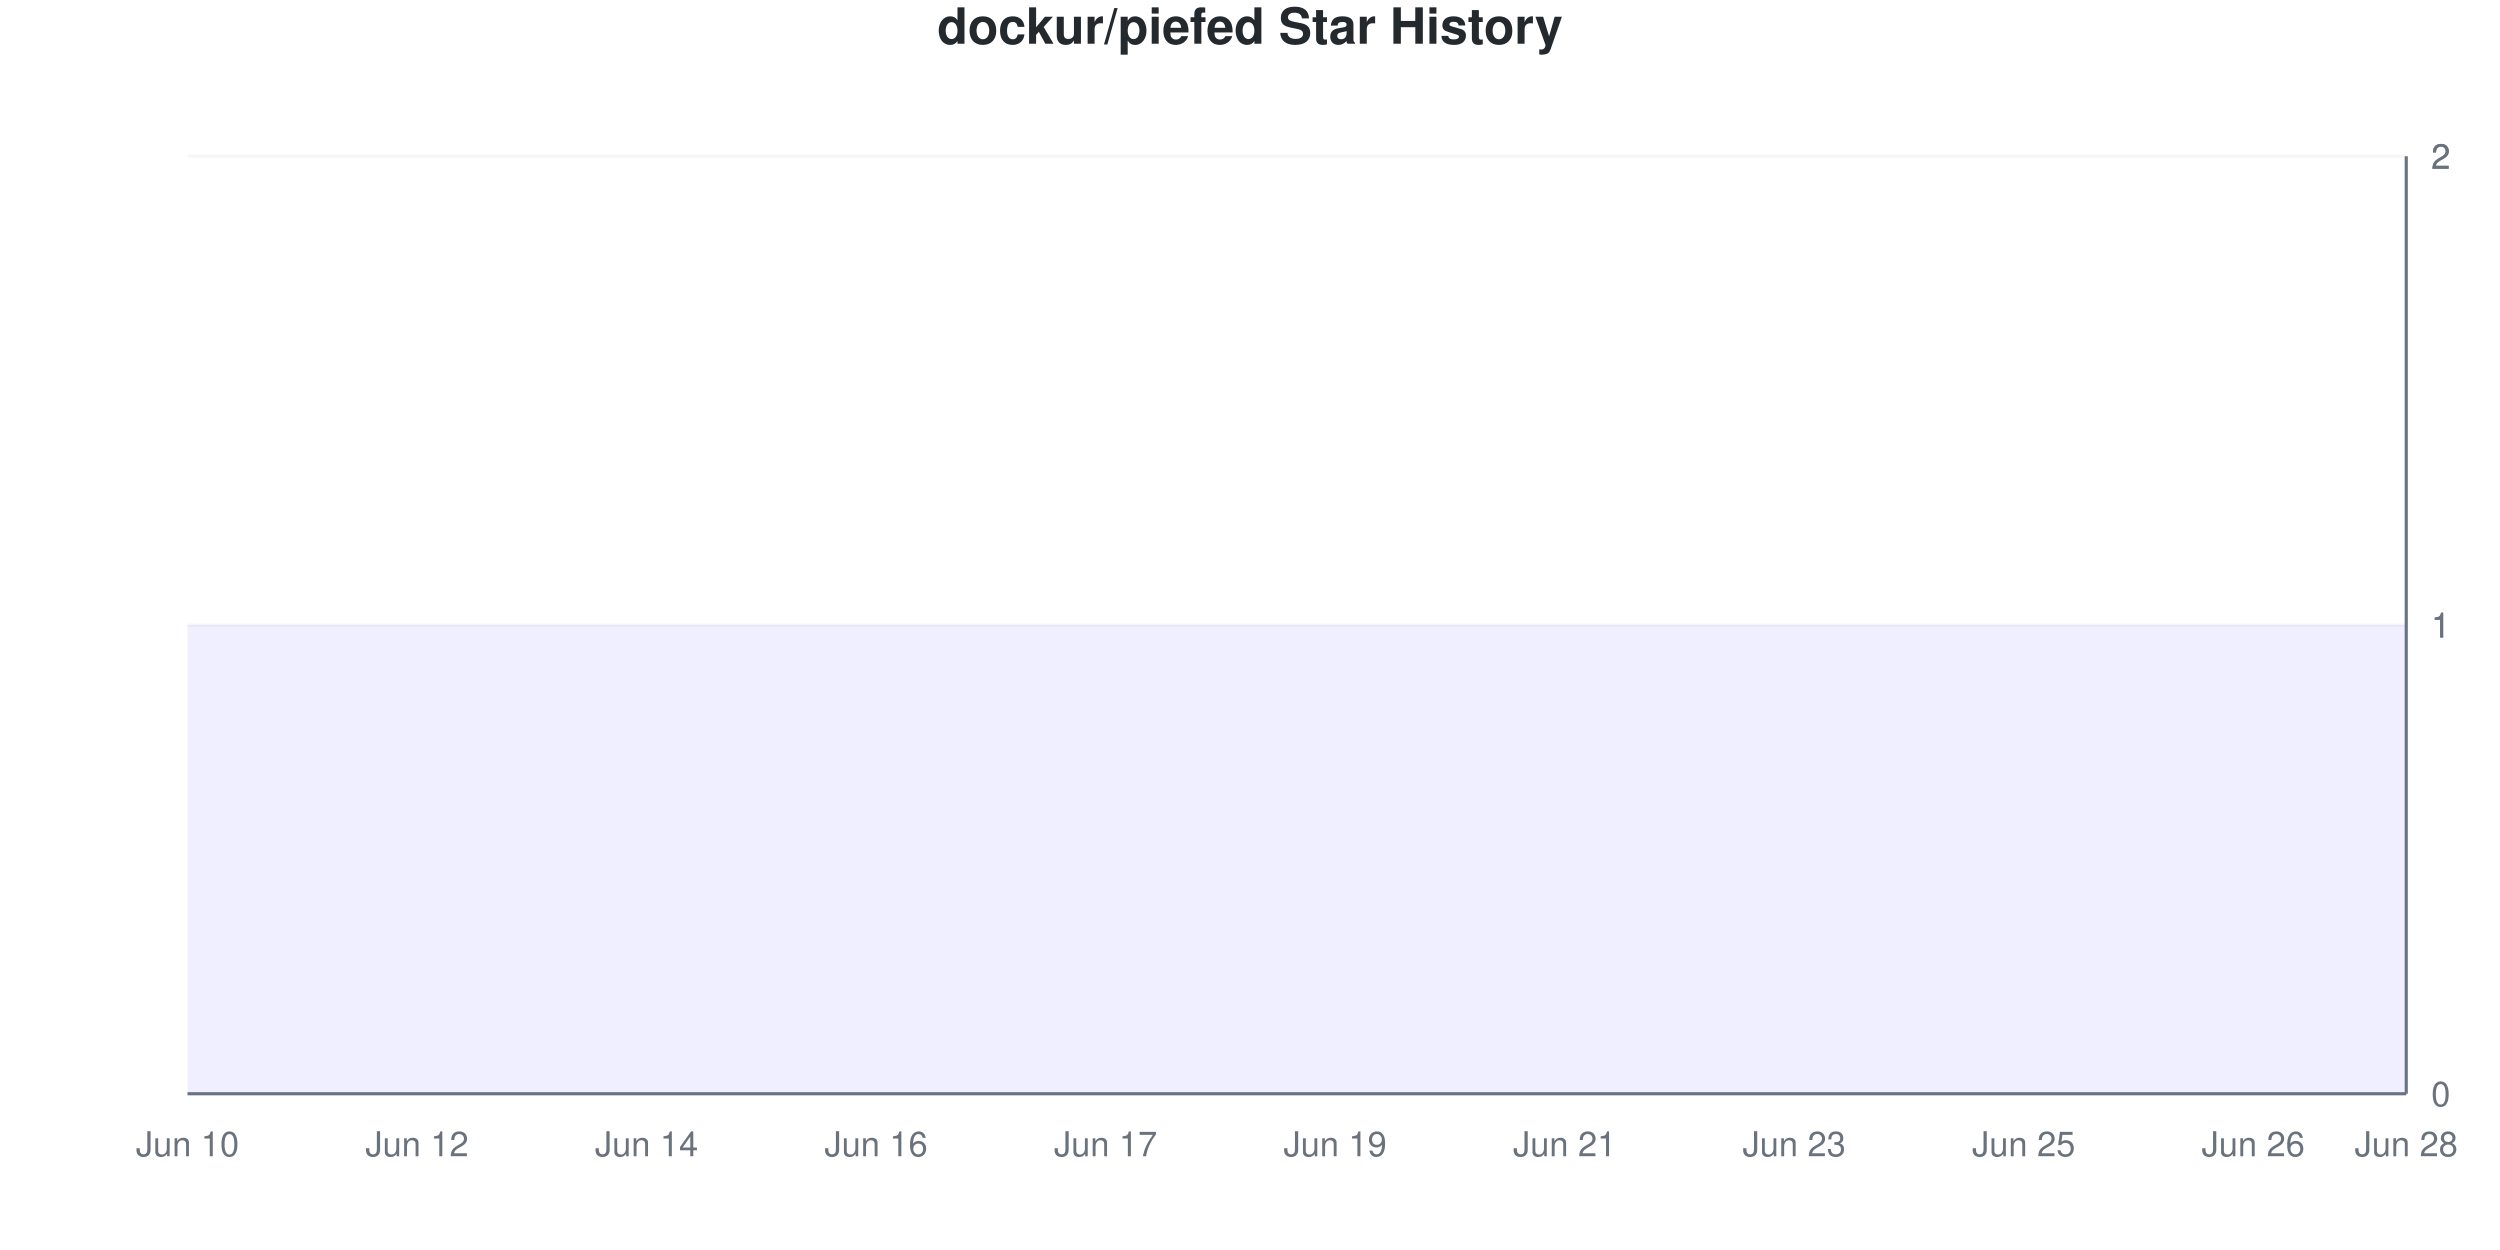
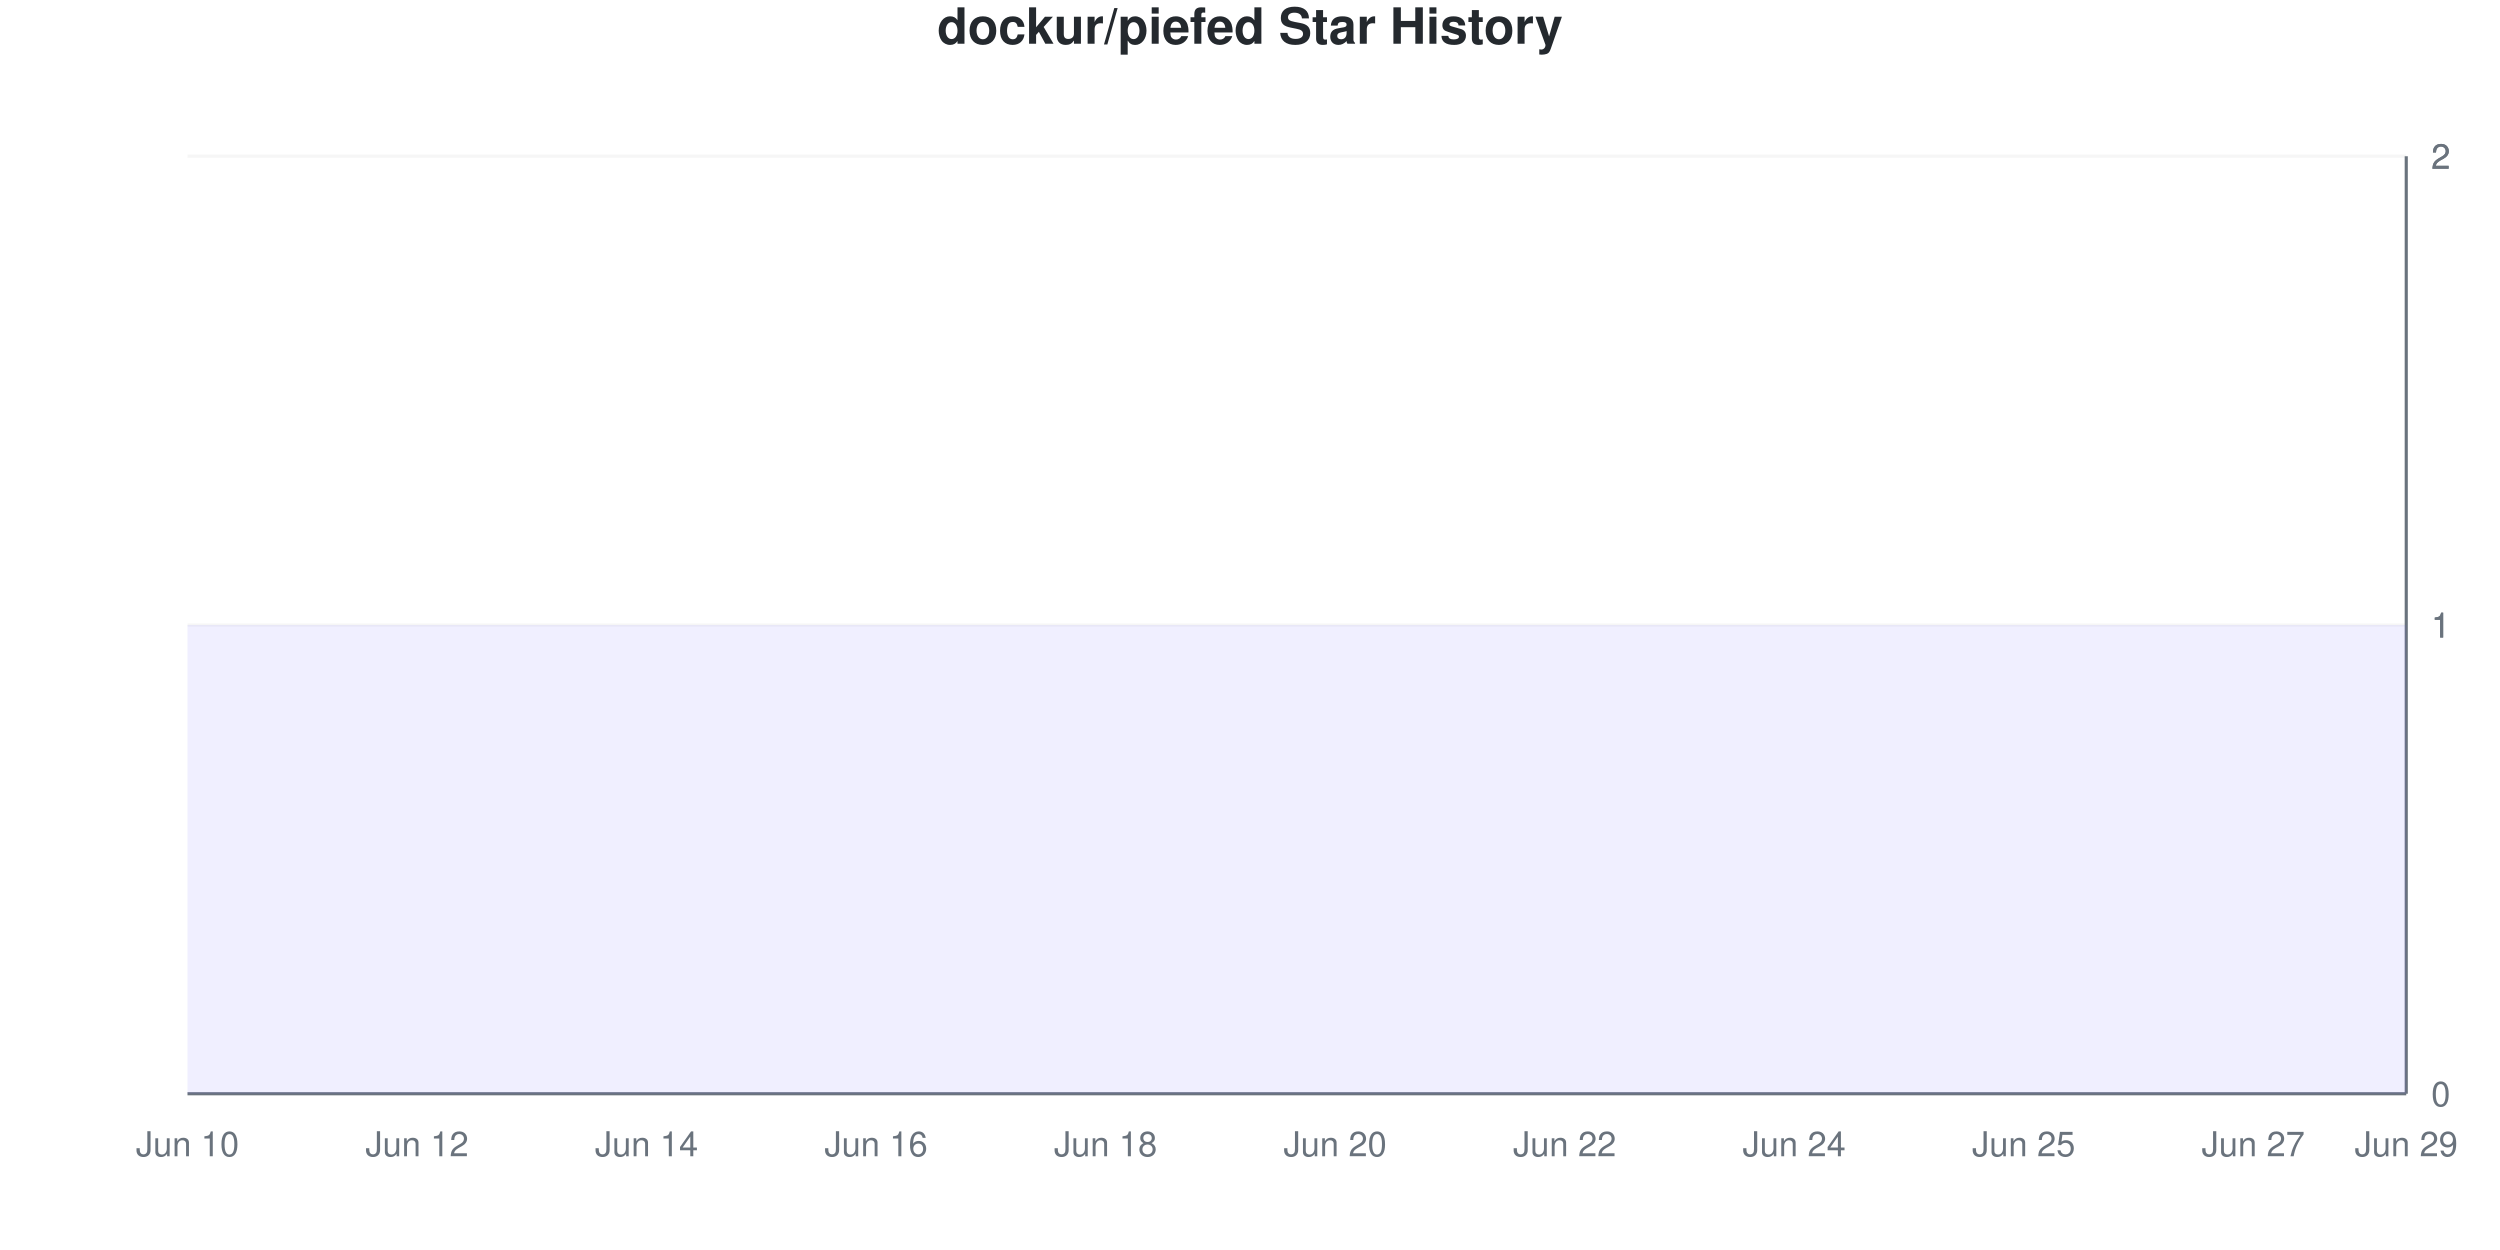
<svg xmlns="http://www.w3.org/2000/svg" viewBox="0 0 800 400" width="800" height="400">
  <style>
    @keyframes drawLine {
      to { stroke-dashoffset: 0; }
    }
    @keyframes fadeInPoint {
      from { opacity: 0; }
      to { opacity: 1; }
    }
    .data-line-0 {
      stroke-dasharray: 1290;
      stroke-dashoffset: 1290;
      animation: drawLine 2s ease-out forwards;
    }
    .data-point {
      opacity: 0;
      animation: fadeInPoint 0.5s ease-out forwards;
    }
    .chart-bg { fill: #fff; }
    .chart-text { fill: #24292e; }
    .chart-muted { fill: #6a737d; }
    .chart-grid { stroke: #eee; }
    .chart-axis { stroke: #6a737d; }
    @media (prefers-color-scheme: dark) {
      .chart-bg { fill: #0d1117; }
      .chart-text { fill: #e6edf3; }
      .chart-muted { fill: #8b949e; }
      .chart-grid { stroke: #21262d; }
      .chart-axis { stroke: #8b949e; }
    }
  </style>
  <rect width="800" height="400" class="chart-bg" />
  <text x="400" y="14" text-anchor="middle" class="chart-text" font-size="16" font-weight="bold" font-family="-apple-system, BlinkMacSystemFont, 'Segoe UI', Helvetica, Arial, sans-serif">dockur/piefed Star History</text>
  <g class="grid">
    <line x1="60" y1="350" x2="770" y2="350" class="chart-grid" stroke-opacity="0.3" />
    <text x="778" y="354" text-anchor="start" class="chart-muted" font-size="11" font-family="-apple-system, BlinkMacSystemFont, 'Segoe UI', Helvetica, Arial, sans-serif">0</text>
    <line x1="60" y1="200" x2="770" y2="200" class="chart-grid" stroke-opacity="0.3" />
    <text x="778" y="204" text-anchor="start" class="chart-muted" font-size="11" font-family="-apple-system, BlinkMacSystemFont, 'Segoe UI', Helvetica, Arial, sans-serif">1</text>
    <line x1="60" y1="200" x2="770" y2="200" class="chart-grid" stroke-opacity="0.3" />
    <text x="778" y="204" text-anchor="start" class="chart-muted" font-size="11" font-family="-apple-system, BlinkMacSystemFont, 'Segoe UI', Helvetica, Arial, sans-serif">1</text>
    <line x1="60" y1="50" x2="770" y2="50" class="chart-grid" stroke-opacity="0.3" />
    <text x="778" y="54" text-anchor="start" class="chart-muted" font-size="11" font-family="-apple-system, BlinkMacSystemFont, 'Segoe UI', Helvetica, Arial, sans-serif">2</text>
    <line x1="60" y1="50" x2="770" y2="50" class="chart-grid" stroke-opacity="0.3" />
    <text x="778" y="54" text-anchor="start" class="chart-muted" font-size="11" font-family="-apple-system, BlinkMacSystemFont, 'Segoe UI', Helvetica, Arial, sans-serif">2</text>
  </g>
  <g class="milestones">
    
  </g>
  <g class="x-axis">
    <text x="60" y="370" text-anchor="middle" class="chart-muted" font-size="11" font-family="-apple-system, BlinkMacSystemFont, 'Segoe UI', Helvetica, Arial, sans-serif">Jun 10</text>
    <text x="133.448" y="370" text-anchor="middle" class="chart-muted" font-size="11" font-family="-apple-system, BlinkMacSystemFont, 'Segoe UI', Helvetica, Arial, sans-serif">Jun 12</text>
    <text x="206.897" y="370" text-anchor="middle" class="chart-muted" font-size="11" font-family="-apple-system, BlinkMacSystemFont, 'Segoe UI', Helvetica, Arial, sans-serif">Jun 14</text>
    <text x="280.345" y="370" text-anchor="middle" class="chart-muted" font-size="11" font-family="-apple-system, BlinkMacSystemFont, 'Segoe UI', Helvetica, Arial, sans-serif">Jun 16</text>
-     <text x="353.793" y="370" text-anchor="middle" class="chart-muted" font-size="11" font-family="-apple-system, BlinkMacSystemFont, 'Segoe UI', Helvetica, Arial, sans-serif">Jun 17</text>
-     <text x="427.241" y="370" text-anchor="middle" class="chart-muted" font-size="11" font-family="-apple-system, BlinkMacSystemFont, 'Segoe UI', Helvetica, Arial, sans-serif">Jun 19</text>
-     <text x="500.69" y="370" text-anchor="middle" class="chart-muted" font-size="11" font-family="-apple-system, BlinkMacSystemFont, 'Segoe UI', Helvetica, Arial, sans-serif">Jun 21</text>
-     <text x="574.138" y="370" text-anchor="middle" class="chart-muted" font-size="11" font-family="-apple-system, BlinkMacSystemFont, 'Segoe UI', Helvetica, Arial, sans-serif">Jun 23</text>
+     <text x="353.793" y="370" text-anchor="middle" class="chart-muted" font-size="11" font-family="-apple-system, BlinkMacSystemFont, 'Segoe UI', Helvetica, Arial, sans-serif">Jun 18</text>
+     <text x="427.241" y="370" text-anchor="middle" class="chart-muted" font-size="11" font-family="-apple-system, BlinkMacSystemFont, 'Segoe UI', Helvetica, Arial, sans-serif">Jun 20</text>
+     <text x="500.69" y="370" text-anchor="middle" class="chart-muted" font-size="11" font-family="-apple-system, BlinkMacSystemFont, 'Segoe UI', Helvetica, Arial, sans-serif">Jun 22</text>
+     <text x="574.138" y="370" text-anchor="middle" class="chart-muted" font-size="11" font-family="-apple-system, BlinkMacSystemFont, 'Segoe UI', Helvetica, Arial, sans-serif">Jun 24</text>
    <text x="647.586" y="370" text-anchor="middle" class="chart-muted" font-size="11" font-family="-apple-system, BlinkMacSystemFont, 'Segoe UI', Helvetica, Arial, sans-serif">Jun 25</text>
-     <text x="721.034" y="370" text-anchor="middle" class="chart-muted" font-size="11" font-family="-apple-system, BlinkMacSystemFont, 'Segoe UI', Helvetica, Arial, sans-serif">Jun 26</text>
-     <text x="770" y="370" text-anchor="middle" class="chart-muted" font-size="11" font-family="-apple-system, BlinkMacSystemFont, 'Segoe UI', Helvetica, Arial, sans-serif">Jun 28</text>
+     <text x="721.034" y="370" text-anchor="middle" class="chart-muted" font-size="11" font-family="-apple-system, BlinkMacSystemFont, 'Segoe UI', Helvetica, Arial, sans-serif">Jun 27</text>
+     <text x="770" y="370" text-anchor="middle" class="chart-muted" font-size="11" font-family="-apple-system, BlinkMacSystemFont, 'Segoe UI', Helvetica, Arial, sans-serif">Jun 29</text>
  </g>
  <line x1="770" y1="50" x2="770" y2="350" class="chart-axis" stroke-width="1" />
  <line x1="60" y1="350" x2="770" y2="350" class="chart-axis" stroke-width="1" />
  <path d="M60,350 L60,200 C68.161,200 76.322,200 84.483,200 C92.644,200 100.805,200 108.966,200 C117.126,200 125.287,200 133.448,200 C141.609,200 149.77,200 157.931,200 C166.092,200 174.253,200 182.414,200 C190.575,200 198.736,200 206.897,200 C215.057,200 223.218,200 231.379,200 C239.54,200 247.701,200 255.862,200 C264.023,200 272.184,200 280.345,200 C288.506,200 296.667,200 304.828,200 C312.989,200 321.149,200 329.31,200 C337.471,200 345.632,200 353.793,200 C361.954,200 370.115,200 378.276,200 C386.437,200 394.598,200 402.759,200 C410.92,200 419.08,200 427.241,200 C435.402,200 443.563,200 451.724,200 C459.885,200 468.046,200 476.207,200 C484.368,200 492.529,200 500.69,200 C508.851,200 517.011,200 525.172,200 C533.333,200 541.494,200 549.655,200 C557.816,200 565.977,200 574.138,200 C582.299,200 590.46,200 598.621,200 C606.782,200 614.943,200 623.103,200 C631.264,200 639.425,200 647.586,200 C655.747,200 663.908,200 672.069,200 C680.23,200 688.391,200 696.552,200 C704.713,200 712.874,200 721.034,200 C729.195,200 737.356,200 745.517,200 C753.678,200 761.839,200 770,200 L770,350 L60,350 Z" fill="#6b63ff" fill-opacity="0.1" />
  <path d="M60,350 L60,200 C68.161,200 76.322,200 84.483,200 C92.644,200 100.805,200 108.966,200 C117.126,200 125.287,200 133.448,200 C141.609,200 149.77,200 157.931,200 C166.092,200 174.253,200 182.414,200 C190.575,200 198.736,200 206.897,200 C215.057,200 223.218,200 231.379,200 C239.54,200 247.701,200 255.862,200 C264.023,200 272.184,200 280.345,200 C288.506,200 296.667,200 304.828,200 C312.989,200 321.149,200 329.31,200 C337.471,200 345.632,200 353.793,200 C361.954,200 370.115,200 378.276,200 C386.437,200 394.598,200 402.759,200 C410.92,200 419.08,200 427.241,200 C435.402,200 443.563,200 451.724,200 C459.885,200 468.046,200 476.207,200 C484.368,200 492.529,200 500.69,200 C508.851,200 517.011,200 525.172,200 C533.333,200 541.494,200 549.655,200 C557.816,200 565.977,200 574.138,200 C582.299,200 590.46,200 598.621,200 C606.782,200 614.943,200 623.103,200 C631.264,200 639.425,200 647.586,200 C655.747,200 663.908,200 672.069,200 C680.23,200 688.391,200 696.552,200 C704.713,200 712.874,200 721.034,200 C729.195,200 737.356,200 745.517,200 C753.678,200 761.839,200 770,200" fill="none" stroke="#6b63ff" stroke-width="2.5" class="data-line-0" />
  <g class="points">
    <circle cx="60" cy="200" r="4" fill="#6b63ff" class="data-point" style="animation-delay: 1.50s" />
    <circle cx="84.483" cy="200" r="4" fill="#6b63ff" class="data-point" style="animation-delay: 1.55s" />
    <circle cx="108.966" cy="200" r="4" fill="#6b63ff" class="data-point" style="animation-delay: 1.60s" />
    <circle cx="133.448" cy="200" r="4" fill="#6b63ff" class="data-point" style="animation-delay: 1.65s" />
    <circle cx="157.931" cy="200" r="4" fill="#6b63ff" class="data-point" style="animation-delay: 1.70s" />
    <circle cx="182.414" cy="200" r="4" fill="#6b63ff" class="data-point" style="animation-delay: 1.75s" />
    <circle cx="206.897" cy="200" r="4" fill="#6b63ff" class="data-point" style="animation-delay: 1.80s" />
    <circle cx="231.379" cy="200" r="4" fill="#6b63ff" class="data-point" style="animation-delay: 1.85s" />
    <circle cx="255.862" cy="200" r="4" fill="#6b63ff" class="data-point" style="animation-delay: 1.90s" />
    <circle cx="280.345" cy="200" r="4" fill="#6b63ff" class="data-point" style="animation-delay: 1.95s" />
    <circle cx="304.828" cy="200" r="4" fill="#6b63ff" class="data-point" style="animation-delay: 2.00s" />
    <circle cx="329.31" cy="200" r="4" fill="#6b63ff" class="data-point" style="animation-delay: 2.05s" />
    <circle cx="353.793" cy="200" r="4" fill="#6b63ff" class="data-point" style="animation-delay: 2.10s" />
    <circle cx="378.276" cy="200" r="4" fill="#6b63ff" class="data-point" style="animation-delay: 2.15s" />
    <circle cx="402.759" cy="200" r="4" fill="#6b63ff" class="data-point" style="animation-delay: 2.20s" />
    <circle cx="427.241" cy="200" r="4" fill="#6b63ff" class="data-point" style="animation-delay: 2.25s" />
    <circle cx="451.724" cy="200" r="4" fill="#6b63ff" class="data-point" style="animation-delay: 2.30s" />
    <circle cx="476.207" cy="200" r="4" fill="#6b63ff" class="data-point" style="animation-delay: 2.35s" />
    <circle cx="500.69" cy="200" r="4" fill="#6b63ff" class="data-point" style="animation-delay: 2.40s" />
    <circle cx="525.172" cy="200" r="4" fill="#6b63ff" class="data-point" style="animation-delay: 2.45s" />
    <circle cx="549.655" cy="200" r="4" fill="#6b63ff" class="data-point" style="animation-delay: 2.50s" />
    <circle cx="574.138" cy="200" r="4" fill="#6b63ff" class="data-point" style="animation-delay: 2.55s" />
    <circle cx="598.621" cy="200" r="4" fill="#6b63ff" class="data-point" style="animation-delay: 2.60s" />
    <circle cx="623.103" cy="200" r="4" fill="#6b63ff" class="data-point" style="animation-delay: 2.65s" />
    <circle cx="647.586" cy="200" r="4" fill="#6b63ff" class="data-point" style="animation-delay: 2.70s" />
    <circle cx="672.069" cy="200" r="4" fill="#6b63ff" class="data-point" style="animation-delay: 2.75s" />
    <circle cx="696.552" cy="200" r="4" fill="#6b63ff" class="data-point" style="animation-delay: 2.80s" />
    <circle cx="721.034" cy="200" r="4" fill="#6b63ff" class="data-point" style="animation-delay: 2.85s" />
    <circle cx="745.517" cy="200" r="4" fill="#6b63ff" class="data-point" style="animation-delay: 2.90s" />
    <circle cx="770" cy="200" r="4" fill="#6b63ff" class="data-point" style="animation-delay: 2.95s" />
  </g>
</svg>
